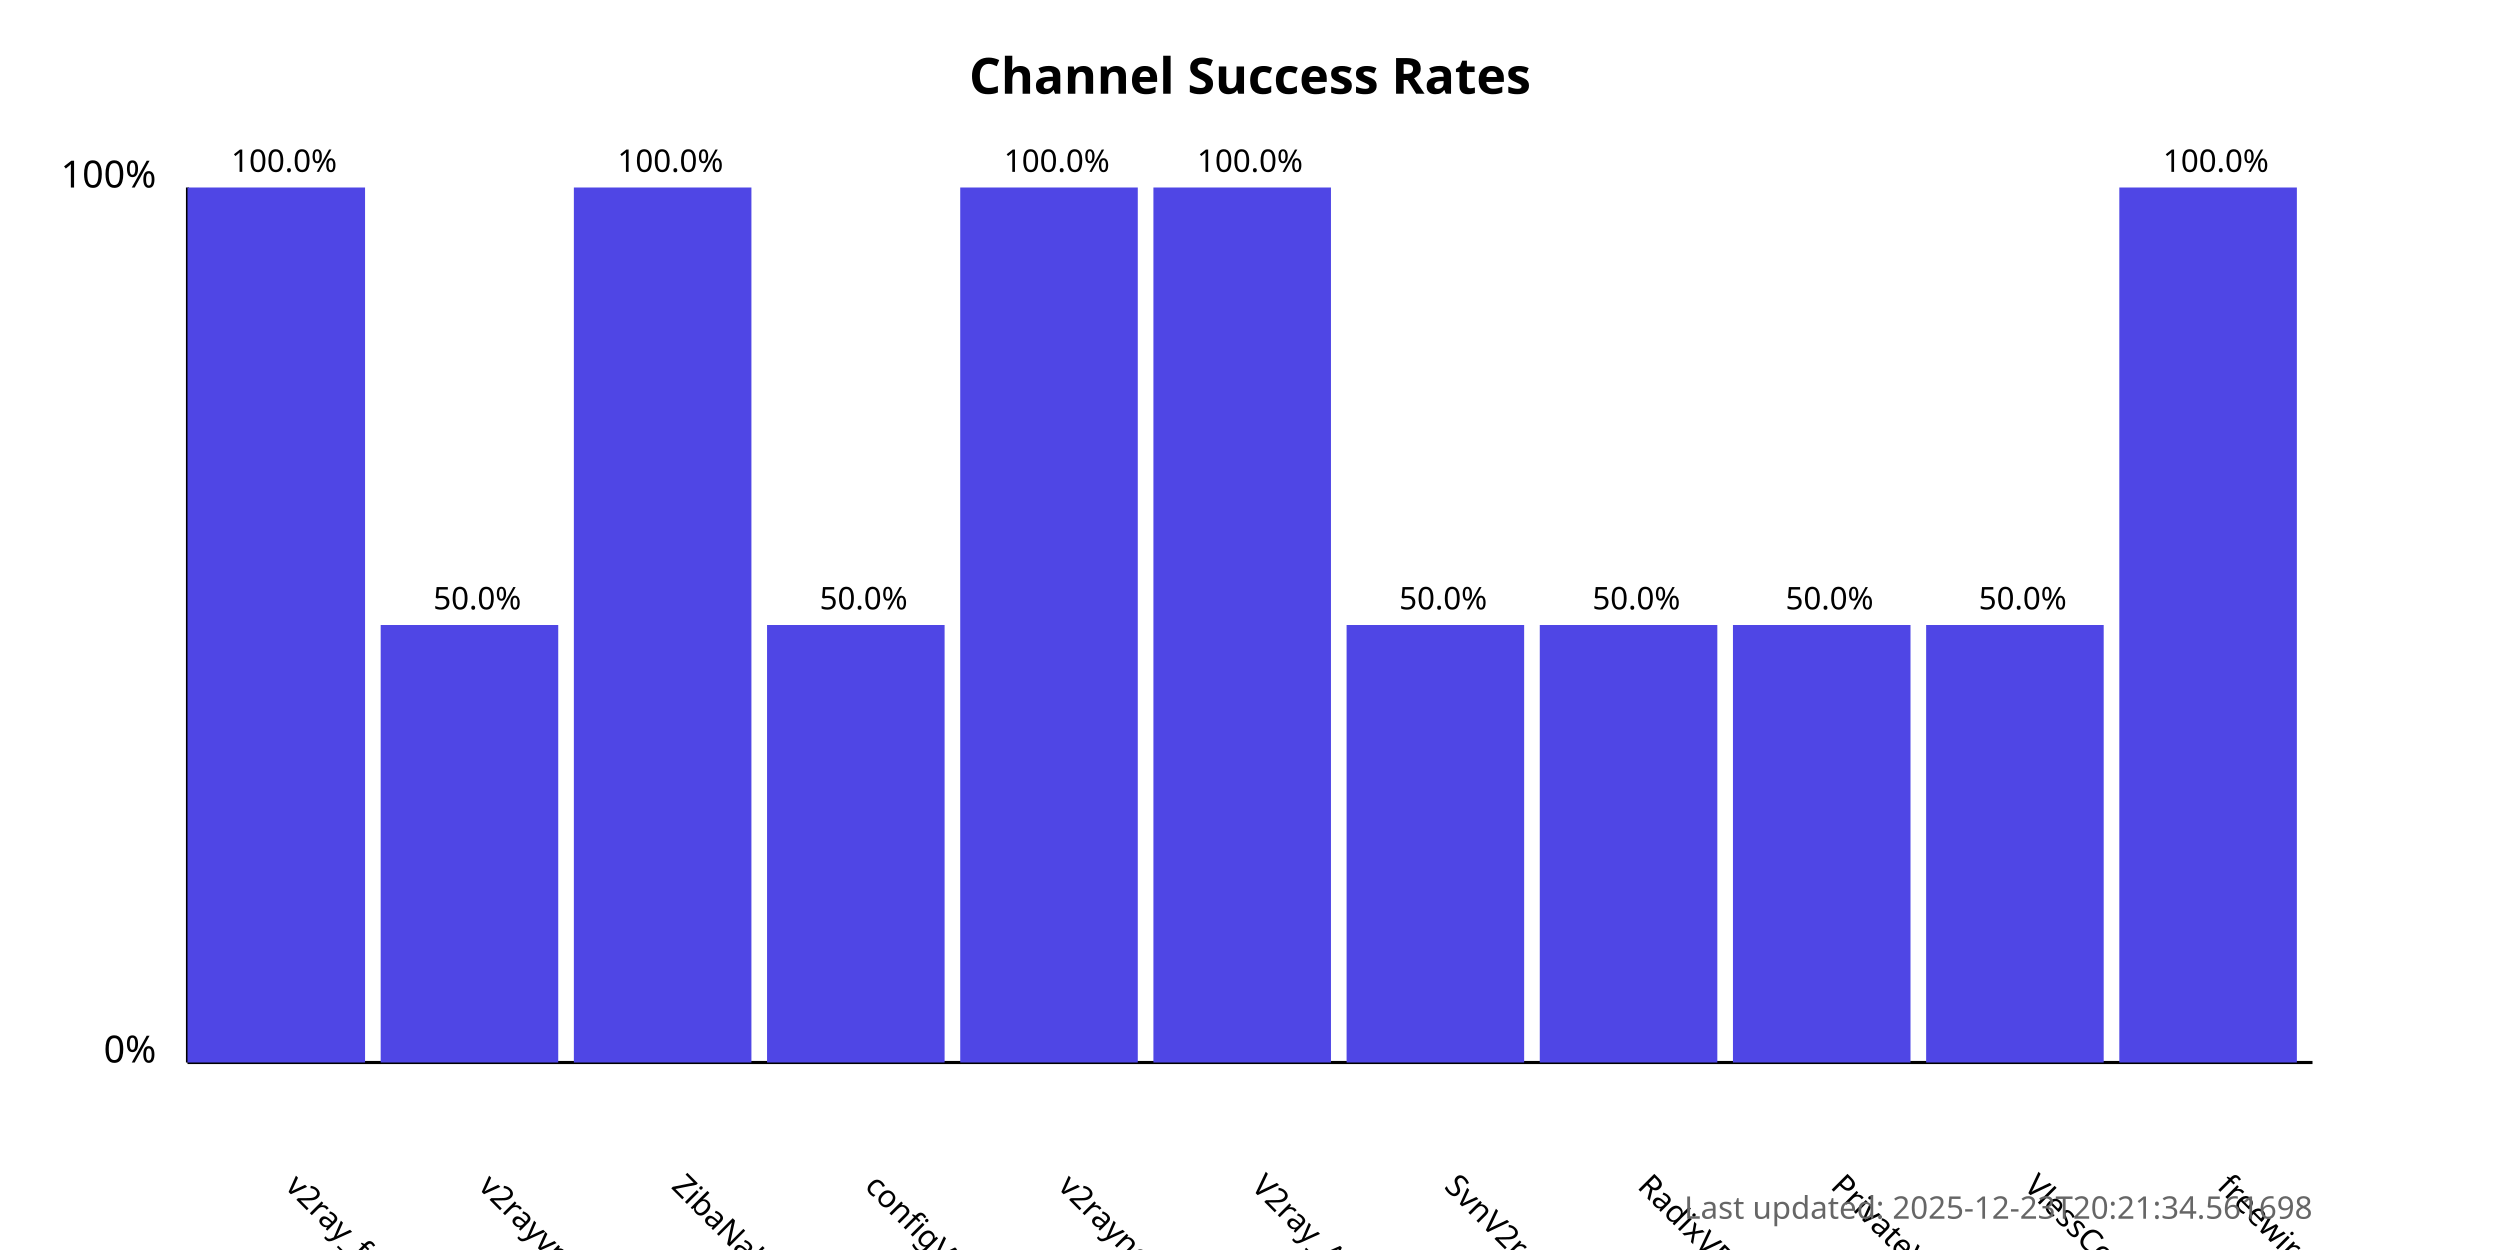
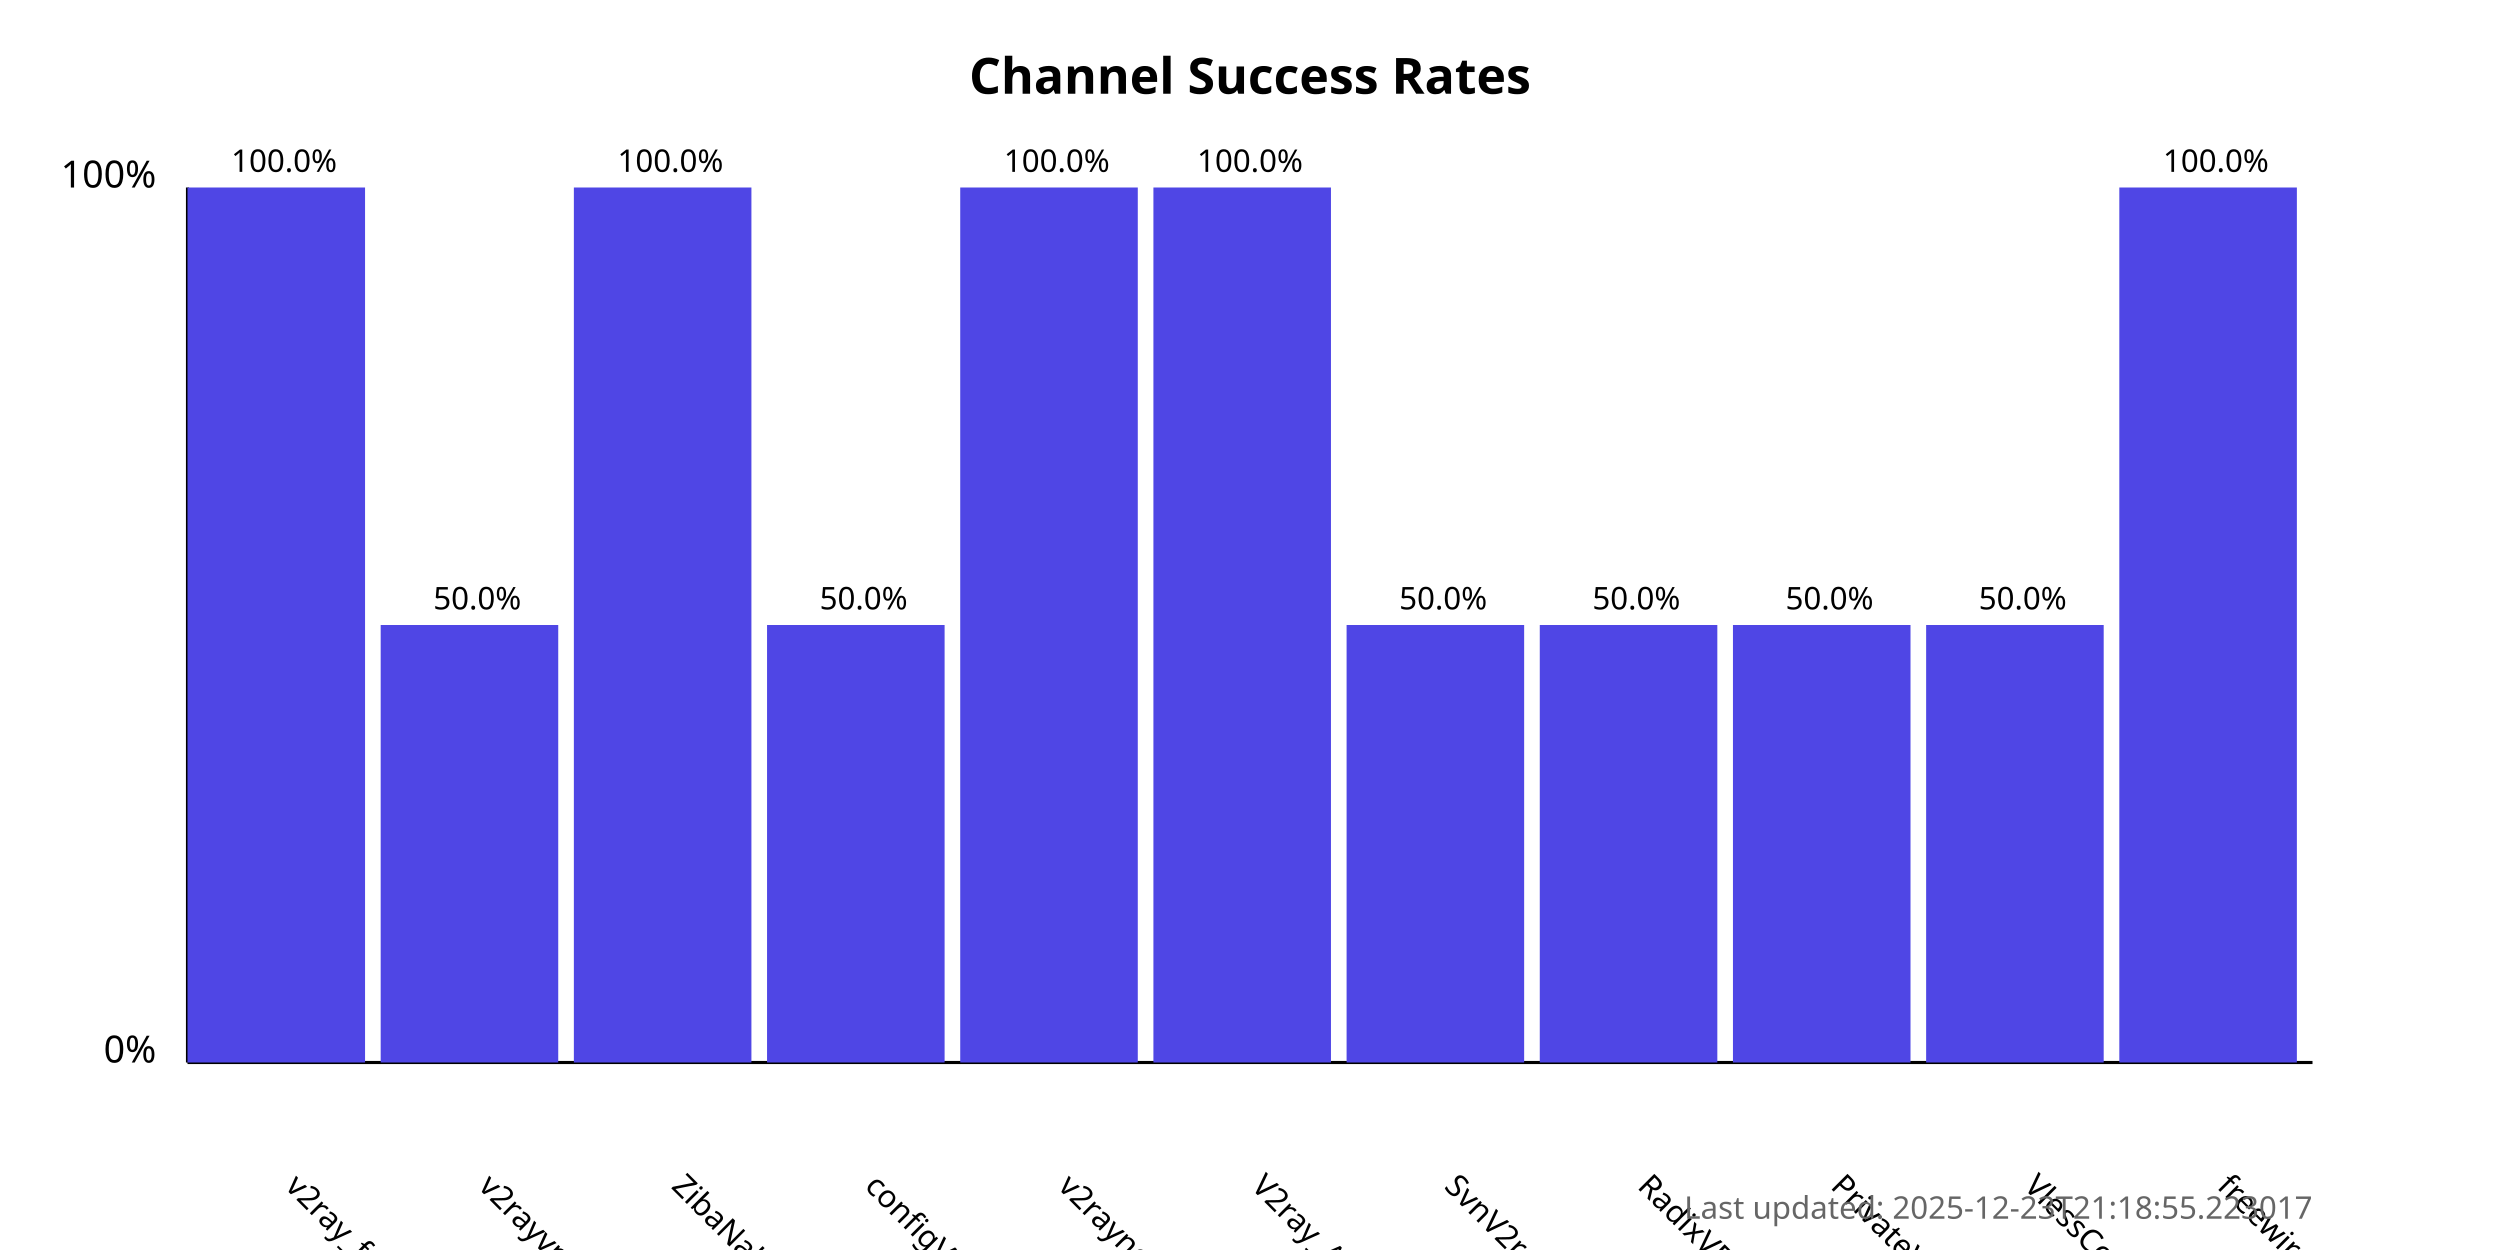
<svg xmlns="http://www.w3.org/2000/svg" width="800" height="400">
  <style>
            .chart-title { font: bold 16px sans-serif; }
            .axis-label { font: 12px sans-serif; }
            .tick-label { font: 10px sans-serif; }
            .bar { fill: #4f46e5; }
            .bar:hover { fill: #6366f1; }
            .timestamp { font: 10px sans-serif; fill: #666; }
        </style>
  <text x="400.0" y="30" text-anchor="middle" class="chart-title">
            Channel Success Rates
        </text>
  <line x1="60" y1="340" x2="60" y2="60" stroke="black" stroke-width="1" />
  <line x1="60" y1="340" x2="740" y2="340" stroke="black" stroke-width="1" />
  <text x="50" y="340" text-anchor="end" class="axis-label">0%</text>
  <text x="50" y="60" text-anchor="end" class="axis-label">100%</text>
  <g>
    <rect x="60" y="60.0" width="56.818" height="280.0" class="bar" />
    <text x="90.909" y="380" transform="rotate(45, 90.90909, 380)" text-anchor="start" class="tick-label">
                v2ray_free_conf
            </text>
    <text x="90.909" y="55.0" text-anchor="middle" class="tick-label">
                100.0%
            </text>
  </g>
  <g>
    <rect x="121.818" y="200.0" width="56.818" height="140.0" class="bar" />
    <text x="152.727" y="380" transform="rotate(45, 152.7273, 380)" text-anchor="start" class="tick-label">
                v2rayvpno
            </text>
    <text x="152.727" y="195.0" text-anchor="middle" class="tick-label">
                50.0%
            </text>
  </g>
  <g>
    <rect x="183.636" y="60.0" width="56.818" height="280.0" class="bar" />
    <text x="214.545" y="380" transform="rotate(45, 214.5455, 380)" text-anchor="start" class="tick-label">
                ZibaNabz
            </text>
    <text x="214.545" y="55.0" text-anchor="middle" class="tick-label">
                100.0%
            </text>
  </g>
  <g>
    <rect x="245.455" y="200.0" width="56.818" height="140.0" class="bar" />
    <text x="276.364" y="380" transform="rotate(45, 276.3636, 380)" text-anchor="start" class="tick-label">
                configV2rayForFree
            </text>
    <text x="276.364" y="195.0" text-anchor="middle" class="tick-label">
                50.0%
            </text>
  </g>
  <g>
    <rect x="307.273" y="60.0" width="56.818" height="280.0" class="bar" />
    <text x="338.182" y="380" transform="rotate(45, 338.1818, 380)" text-anchor="start" class="tick-label">
                v2rayngvpn
            </text>
    <text x="338.182" y="55.0" text-anchor="middle" class="tick-label">
                100.0%
            </text>
  </g>
  <g>
    <rect x="369.091" y="60.0" width="56.818" height="280.0" class="bar" />
    <text x="400.0" y="380" transform="rotate(45, 400.0, 380)" text-anchor="start" class="tick-label">
                V2ray_Alpha
            </text>
    <text x="400.0" y="55.0" text-anchor="middle" class="tick-label">
                100.0%
            </text>
  </g>
  <g>
    <rect x="430.909" y="200.0" width="56.818" height="140.0" class="bar" />
    <text x="461.818" y="380" transform="rotate(45, 461.8182, 380)" text-anchor="start" class="tick-label">
                SvnV2ray
            </text>
    <text x="461.818" y="195.0" text-anchor="middle" class="tick-label">
                50.0%
            </text>
  </g>
  <g>
    <rect x="492.727" y="200.0" width="56.818" height="140.0" class="bar" />
    <text x="523.636" y="380" transform="rotate(45, 523.6364, 380)" text-anchor="start" class="tick-label">
                RadixVPN
            </text>
    <text x="523.636" y="195.0" text-anchor="middle" class="tick-label">
                50.0%
            </text>
  </g>
  <g>
    <rect x="554.545" y="200.0" width="56.818" height="140.0" class="bar" />
    <text x="585.455" y="380" transform="rotate(45, 585.4545, 380)" text-anchor="start" class="tick-label">
                PrivateVPNs
            </text>
    <text x="585.455" y="195.0" text-anchor="middle" class="tick-label">
                50.0%
            </text>
  </g>
  <g>
    <rect x="616.364" y="200.0" width="56.818" height="140.0" class="bar" />
    <text x="647.273" y="380" transform="rotate(45, 647.2727, 380)" text-anchor="start" class="tick-label">
                VlessConfig
            </text>
    <text x="647.273" y="195.0" text-anchor="middle" class="tick-label">
                50.0%
            </text>
  </g>
  <g>
    <rect x="678.182" y="60.0" width="56.818" height="280.0" class="bar" />
    <text x="709.091" y="380" transform="rotate(45, 709.0909, 380)" text-anchor="start" class="tick-label">
                freewireguard
            </text>
    <text x="709.091" y="55.0" text-anchor="middle" class="tick-label">
                100.0%
            </text>
  </g>
  <text x="740" y="390" text-anchor="end" class="timestamp">
-             Last updated: 2025-12-23T20:21:34.561698
+             Last updated: 2025-12-23T21:18:55.223017
        </text>
</svg>
